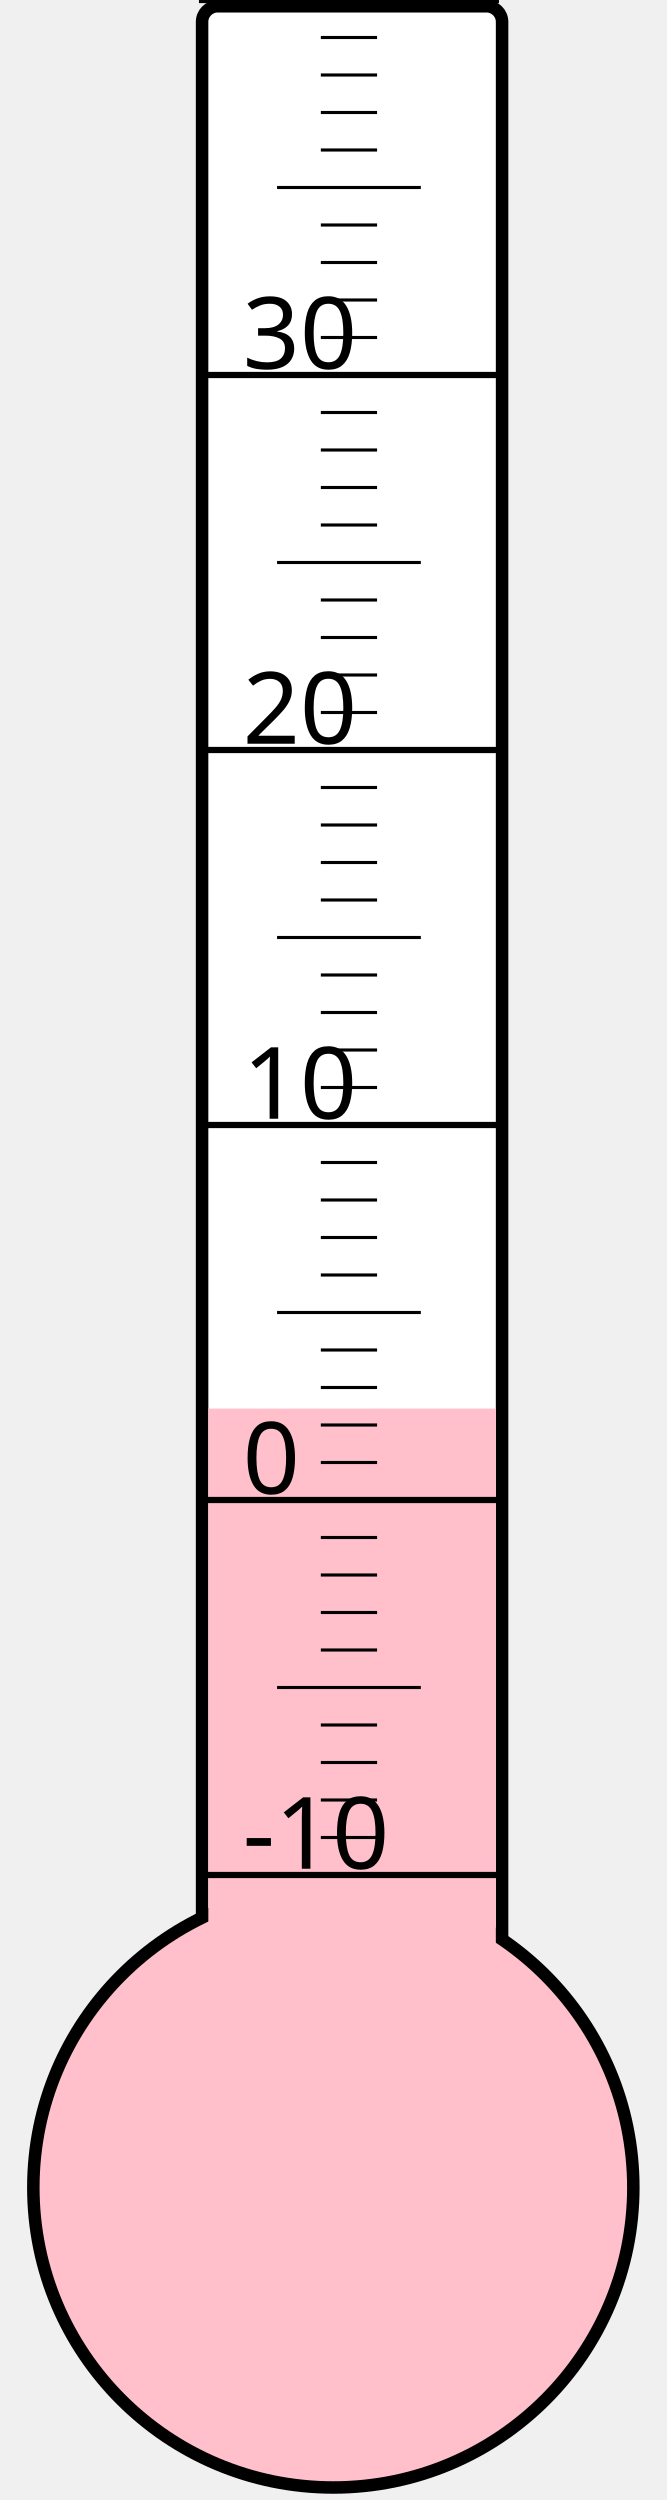
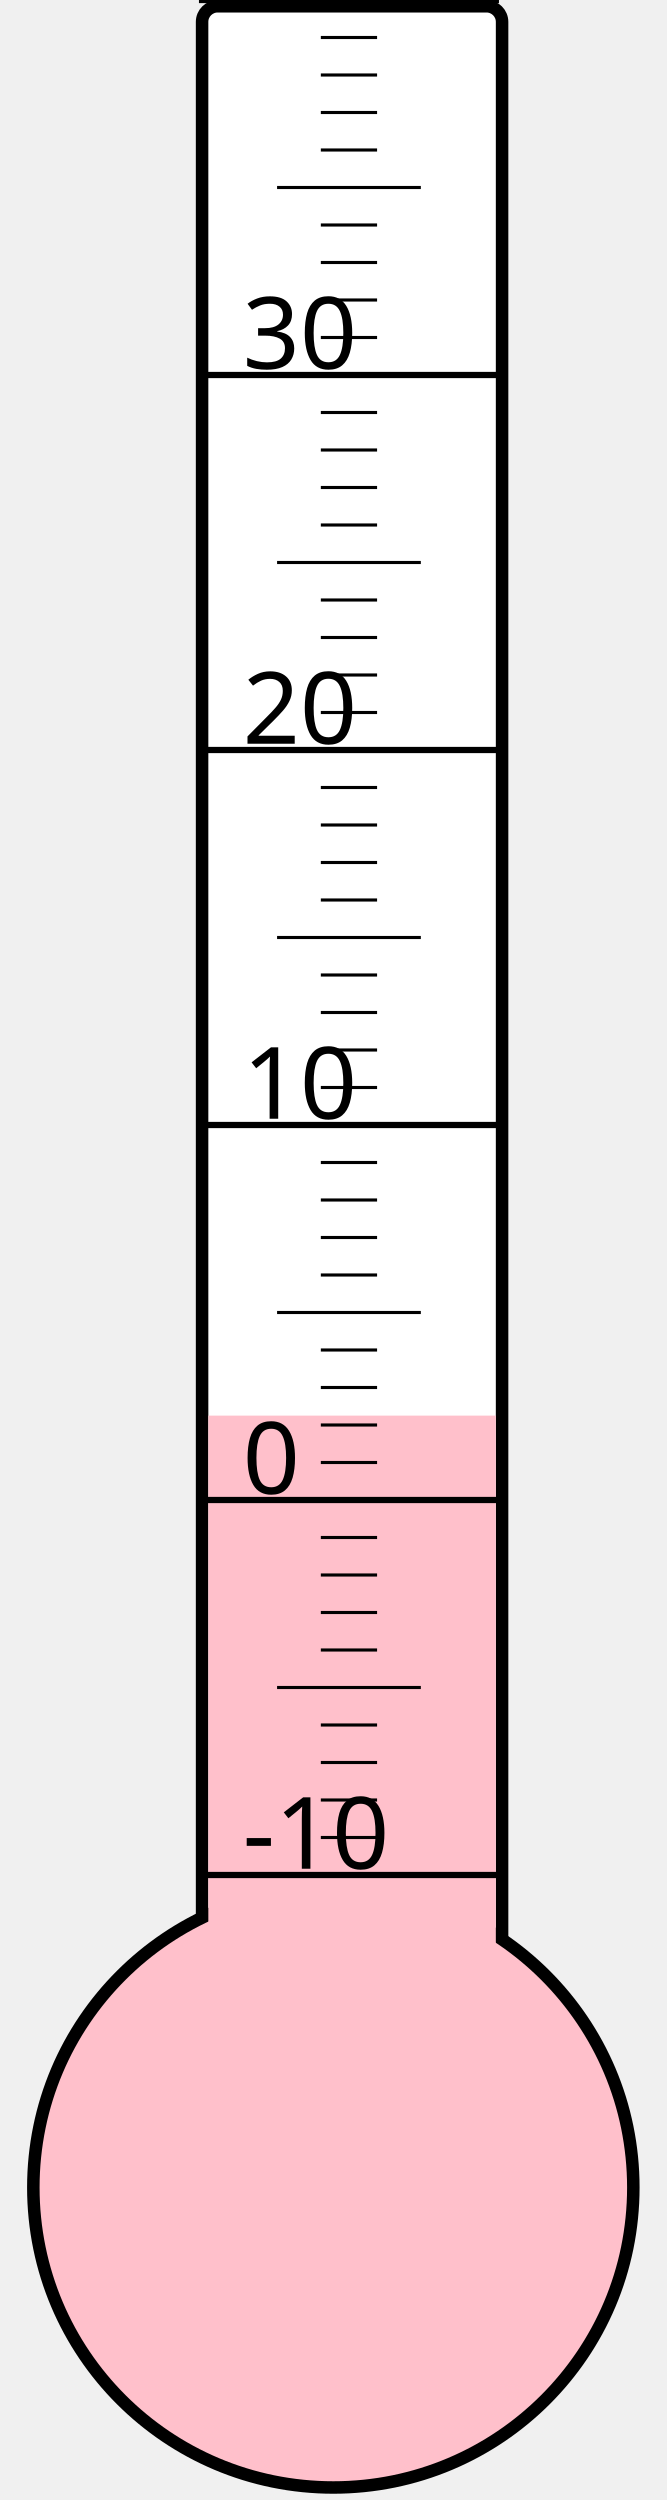
<svg xmlns="http://www.w3.org/2000/svg" width="40px" height="150px" viewBox="0 0 200 800">
  <rect width="200" height="800" x="0" y="0" style="fill: #ffffeb; fill-opacity: 0;" />
  <rect width="96" height="680" x="58" y="2" rx="5" ry="5" style="fill: white; fill-opacity: 1; stroke: black; stroke-width: 4;" />
  <circle cx="100" cy="700" r="96" style="fill: pink; stroke: black; stroke-width: 4;" />
-   <rect width="92" height="249.25" x="60" y="450.75" style="fill: pink; fill-opacity: 1; stroke-width: 0;" />
+   <rect width="92" height="247.0" x="60" y="453.0" style="fill: pink; fill-opacity: 1; stroke-width: 0;" />
  <text x="71" y="598" style="font-family: sans-serif; font-size: 24pt;">-10</text>
  <text x="71" y="478" style="font-family: sans-serif; font-size: 24pt;">0</text>
  <text x="71" y="358" style="font-family: sans-serif; font-size: 24pt;">10</text>
  <text x="71" y="238" style="font-family: sans-serif; font-size: 24pt;">20</text>
  <text x="71" y="118" style="font-family: sans-serif; font-size: 24pt;">30</text>
  <g style="stroke: black;">
    <line x1="57" y1="600" x2="153" y2="600" style="stroke-width: 2;" />
    <line x1="96" y1="588" x2="114" y2="588" style="stroke-width: 1;" />
    <line x1="96" y1="576" x2="114" y2="576" style="stroke-width: 1;" />
    <line x1="96" y1="564" x2="114" y2="564" style="stroke-width: 1;" />
    <line x1="96" y1="552" x2="114" y2="552" style="stroke-width: 1;" />
    <line x1="82" y1="540" x2="128" y2="540" style="stroke-width: 1;" />
    <line x1="96" y1="528" x2="114" y2="528" style="stroke-width: 1;" />
    <line x1="96" y1="516" x2="114" y2="516" style="stroke-width: 1;" />
    <line x1="96" y1="504" x2="114" y2="504" style="stroke-width: 1;" />
    <line x1="96" y1="492" x2="114" y2="492" style="stroke-width: 1;" />
    <line x1="57" y1="480" x2="153" y2="480" style="stroke-width: 2;" />
    <line x1="96" y1="468" x2="114" y2="468" style="stroke-width: 1;" />
    <line x1="96" y1="456" x2="114" y2="456" style="stroke-width: 1;" />
    <line x1="96" y1="444" x2="114" y2="444" style="stroke-width: 1;" />
    <line x1="96" y1="432" x2="114" y2="432" style="stroke-width: 1;" />
    <line x1="82" y1="420" x2="128" y2="420" style="stroke-width: 1;" />
    <line x1="96" y1="408" x2="114" y2="408" style="stroke-width: 1;" />
    <line x1="96" y1="396" x2="114" y2="396" style="stroke-width: 1;" />
    <line x1="96" y1="384" x2="114" y2="384" style="stroke-width: 1;" />
    <line x1="96" y1="372" x2="114" y2="372" style="stroke-width: 1;" />
    <line x1="57" y1="360" x2="153" y2="360" style="stroke-width: 2;" />
    <line x1="96" y1="348" x2="114" y2="348" style="stroke-width: 1;" />
    <line x1="96" y1="336" x2="114" y2="336" style="stroke-width: 1;" />
    <line x1="96" y1="324" x2="114" y2="324" style="stroke-width: 1;" />
    <line x1="96" y1="312" x2="114" y2="312" style="stroke-width: 1;" />
    <line x1="82" y1="300" x2="128" y2="300" style="stroke-width: 1;" />
    <line x1="96" y1="288" x2="114" y2="288" style="stroke-width: 1;" />
    <line x1="96" y1="276" x2="114" y2="276" style="stroke-width: 1;" />
    <line x1="96" y1="264" x2="114" y2="264" style="stroke-width: 1;" />
    <line x1="96" y1="252" x2="114" y2="252" style="stroke-width: 1;" />
    <line x1="57" y1="240" x2="153" y2="240" style="stroke-width: 2;" />
    <line x1="96" y1="228" x2="114" y2="228" style="stroke-width: 1;" />
    <line x1="96" y1="216" x2="114" y2="216" style="stroke-width: 1;" />
    <line x1="96" y1="204" x2="114" y2="204" style="stroke-width: 1;" />
    <line x1="96" y1="192" x2="114" y2="192" style="stroke-width: 1;" />
    <line x1="82" y1="180" x2="128" y2="180" style="stroke-width: 1;" />
    <line x1="96" y1="168" x2="114" y2="168" style="stroke-width: 1;" />
    <line x1="96" y1="156" x2="114" y2="156" style="stroke-width: 1;" />
    <line x1="96" y1="144" x2="114" y2="144" style="stroke-width: 1;" />
    <line x1="96" y1="132" x2="114" y2="132" style="stroke-width: 1;" />
    <line x1="57" y1="120" x2="153" y2="120" style="stroke-width: 2;" />
    <line x1="96" y1="108" x2="114" y2="108" style="stroke-width: 1;" />
    <line x1="96" y1="96" x2="114" y2="96" style="stroke-width: 1;" />
    <line x1="96" y1="84" x2="114" y2="84" style="stroke-width: 1;" />
    <line x1="96" y1="72" x2="114" y2="72" style="stroke-width: 1;" />
    <line x1="82" y1="60" x2="128" y2="60" style="stroke-width: 1;" />
    <line x1="96" y1="48" x2="114" y2="48" style="stroke-width: 1;" />
    <line x1="96" y1="36" x2="114" y2="36" style="stroke-width: 1;" />
    <line x1="96" y1="24" x2="114" y2="24" style="stroke-width: 1;" />
    <line x1="96" y1="12" x2="114" y2="12" style="stroke-width: 1;" />
    <line x1="57" y1="0" x2="153" y2="0" style="stroke-width: 2;" />
  </g>
</svg>
